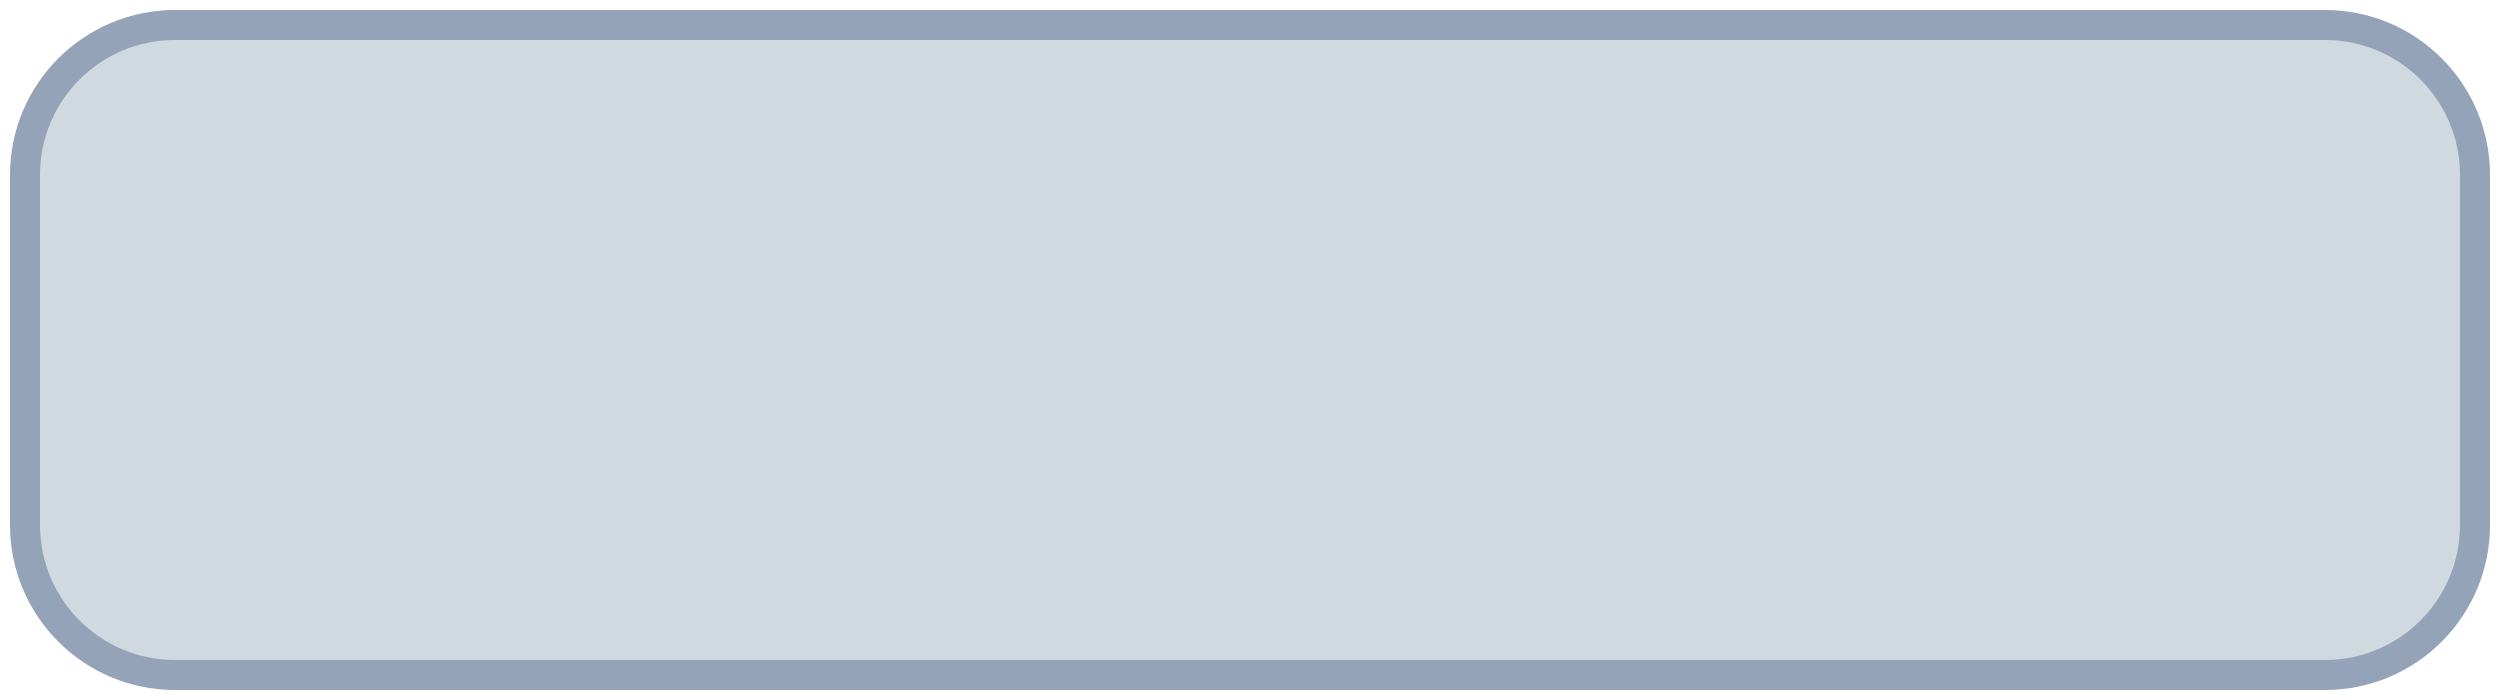
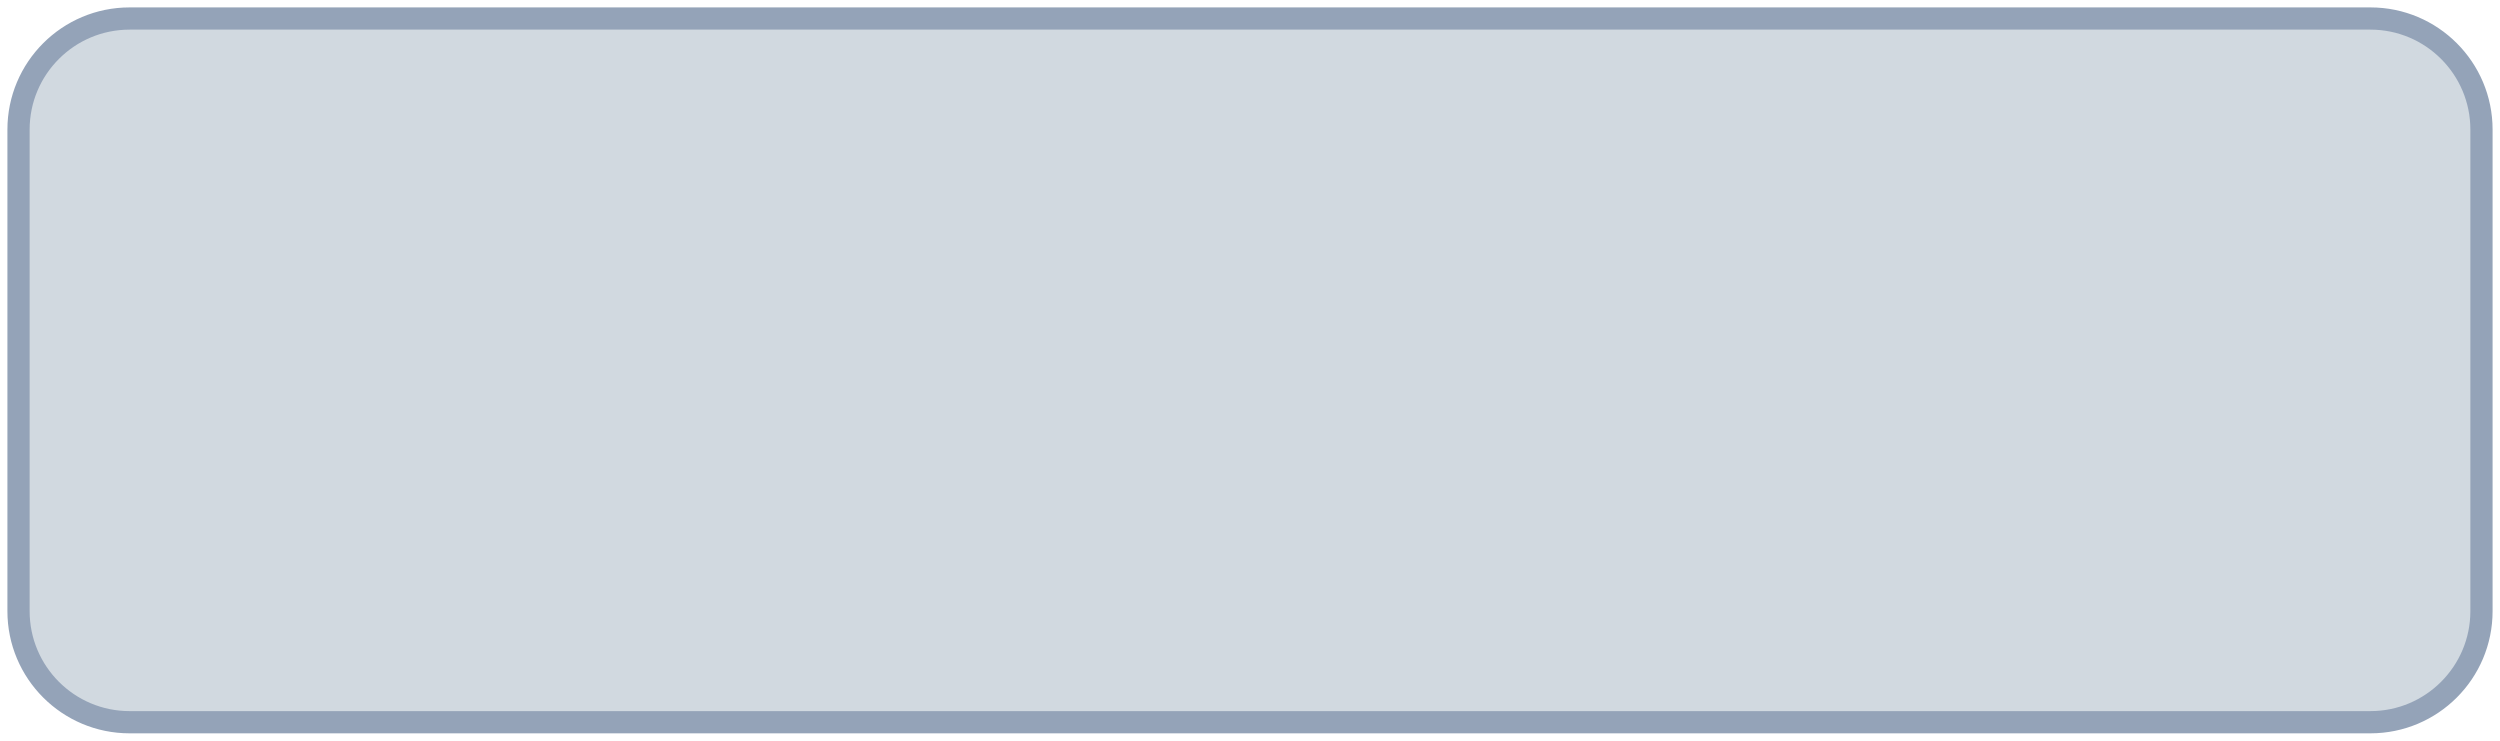
- <svg xmlns="http://www.w3.org/2000/svg" viewBox="586 45 100 28" width="100" height="28">
-   <rect x="587" y="46" width="98" height="26" rx="6" fill="#D1D9E0" stroke="#94A3B8" stroke-width="1.2" />
+ <svg xmlns="http://www.w3.org/2000/svg" viewBox="586 45 135 40" width="135" height="40">
+   <rect x="587" y="46" width="133" height="38" rx="6" fill="#D1D9E0" stroke="#94A3B8" stroke-width="1.2" />
</svg>
